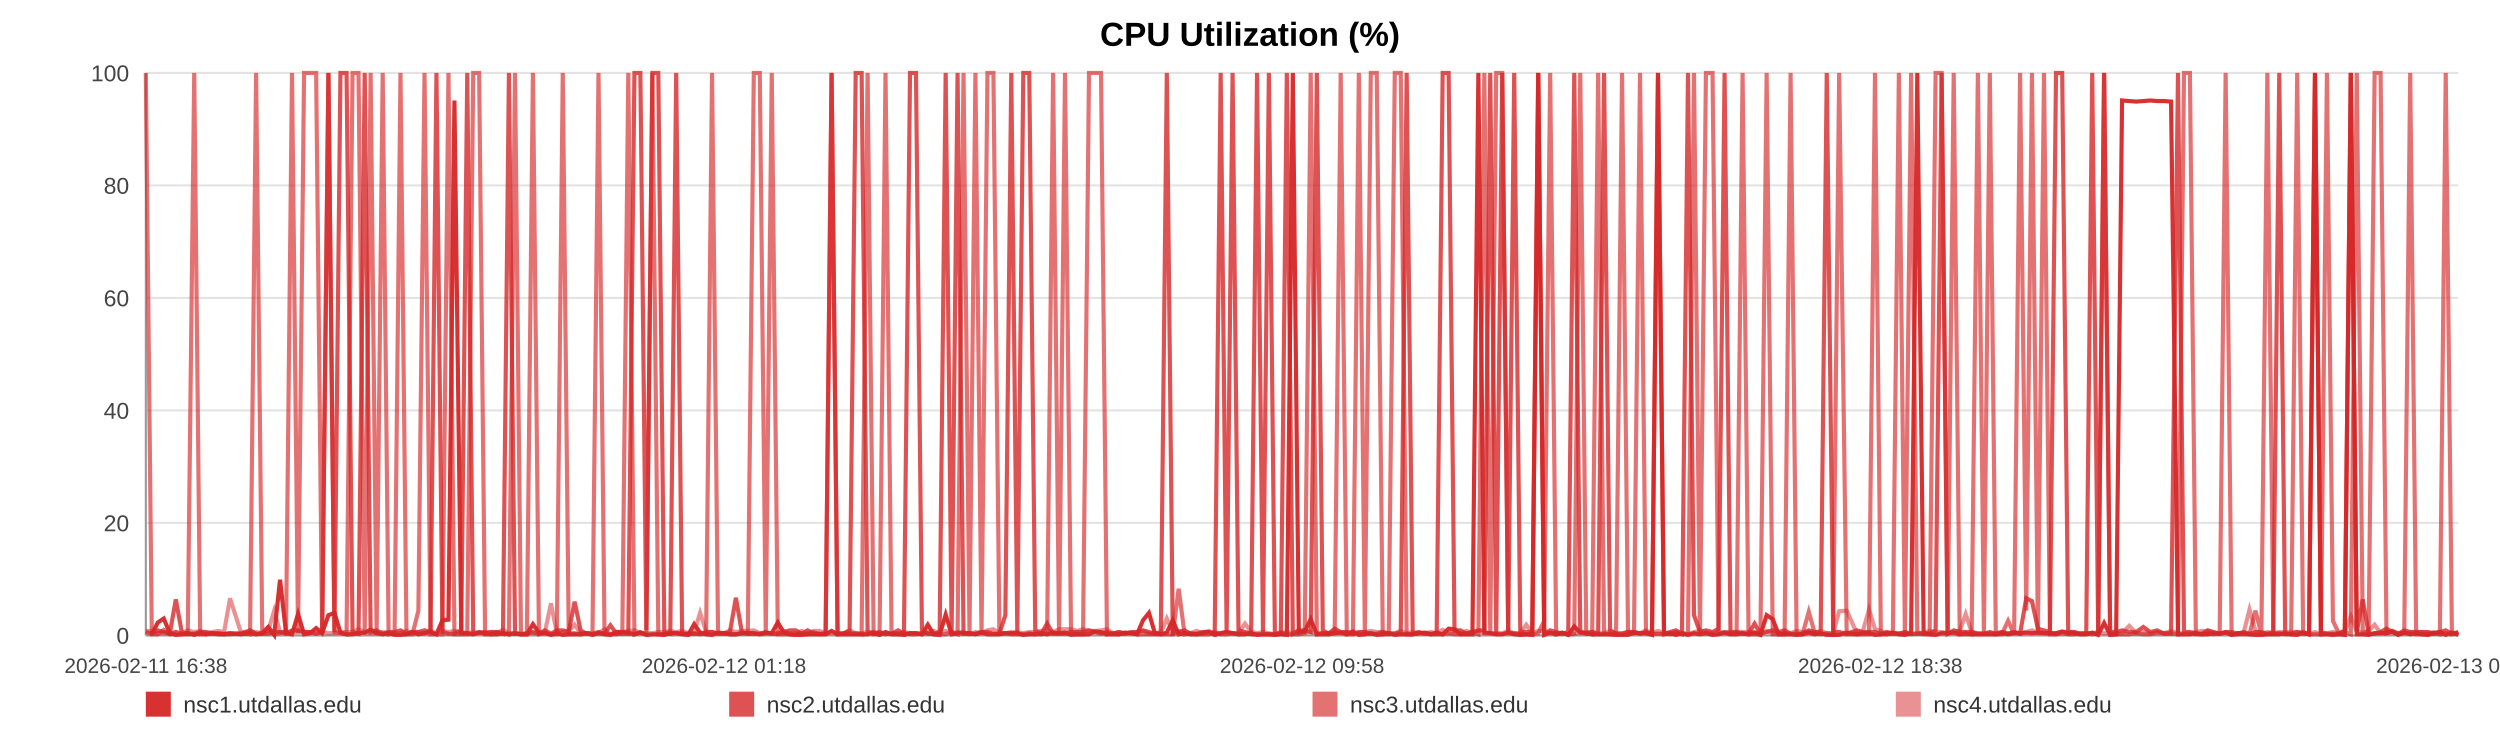
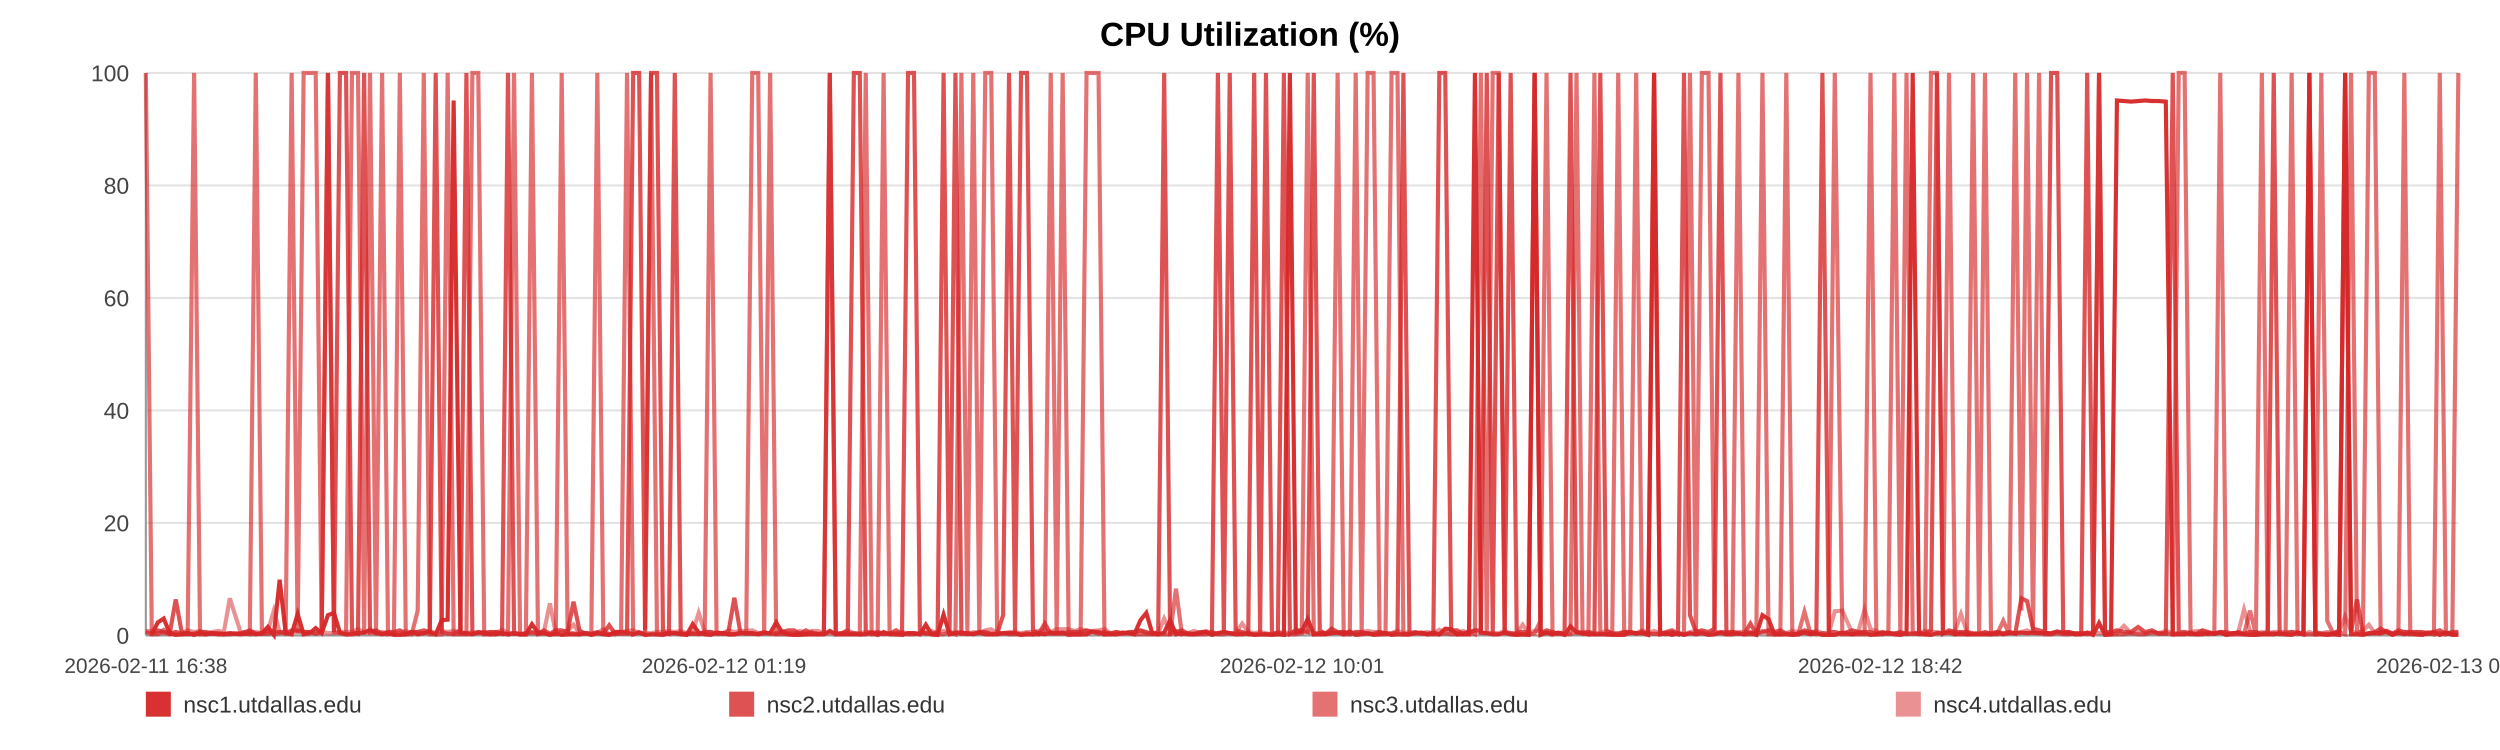
<svg xmlns="http://www.w3.org/2000/svg" width="1200" height="360" viewBox="0 0 1200 360" role="img" aria-label="CPU Utilization (%)">
  <rect width="100%" height="100%" fill="#ffffff" />
  <text x="600.0" y="22" text-anchor="middle" font-size="16" font-family="Arial, Helvetica, sans-serif" font-weight="bold">CPU Utilization (%)</text>
  <line x1="70" y1="35.00" x2="1180" y2="35.00" stroke="#e3e3e3" stroke-width="1" />
  <text x="62" y="39.00" text-anchor="end" font-size="11" fill="#444" font-family="Arial, Helvetica, sans-serif">100</text>
  <line x1="70" y1="89.00" x2="1180" y2="89.00" stroke="#e3e3e3" stroke-width="1" />
  <text x="62" y="93.00" text-anchor="end" font-size="11" fill="#444" font-family="Arial, Helvetica, sans-serif">80</text>
  <line x1="70" y1="143.00" x2="1180" y2="143.00" stroke="#e3e3e3" stroke-width="1" />
  <text x="62" y="147.00" text-anchor="end" font-size="11" fill="#444" font-family="Arial, Helvetica, sans-serif">60</text>
  <line x1="70" y1="197.00" x2="1180" y2="197.00" stroke="#e3e3e3" stroke-width="1" />
  <text x="62" y="201.00" text-anchor="end" font-size="11" fill="#444" font-family="Arial, Helvetica, sans-serif">40</text>
  <line x1="70" y1="251.00" x2="1180" y2="251.00" stroke="#e3e3e3" stroke-width="1" />
  <text x="62" y="255.00" text-anchor="end" font-size="11" fill="#444" font-family="Arial, Helvetica, sans-serif">20</text>
  <line x1="70" y1="305.00" x2="1180" y2="305.00" stroke="#e3e3e3" stroke-width="1" />
  <text x="62" y="309.00" text-anchor="end" font-size="11" fill="#444" font-family="Arial, Helvetica, sans-serif">0</text>
  <line x1="70" y1="35" x2="70" y2="305" stroke="#999" />
  <line x1="70" y1="305" x2="1180" y2="305" stroke="#999" />
  <text x="70.00" y="323" text-anchor="middle" font-size="10" fill="#444" font-family="Arial, Helvetica, sans-serif">2026-02-11 16:38</text>
-   <text x="347.50" y="323" text-anchor="middle" font-size="10" fill="#444" font-family="Arial, Helvetica, sans-serif">2026-02-12 01:18</text>
-   <text x="625.00" y="323" text-anchor="middle" font-size="10" fill="#444" font-family="Arial, Helvetica, sans-serif">2026-02-12 09:58</text>
-   <text x="902.50" y="323" text-anchor="middle" font-size="10" fill="#444" font-family="Arial, Helvetica, sans-serif">2026-02-12 18:38</text>
-   <text x="1180.00" y="323" text-anchor="middle" font-size="10" fill="#444" font-family="Arial, Helvetica, sans-serif">2026-02-13 03:19</text>
-   <polyline fill="none" stroke="#d62728" stroke-opacity="0.95" stroke-width="2" points="72.87,304.46 75.75,298.79 78.61,296.90 81.49,303.92 84.39,304.73 87.24,304.46 90.12,303.92 93.23,304.73 96.08,303.92 98.94,304.46 101.79,303.92 104.71,304.46 107.56,304.46 110.41,303.92 115.58,304.46 120.03,303.92 122.93,304.46 125.87,303.92 128.74,300.95 131.60,304.73 134.41,278.27 137.30,303.92 140.17,304.46 143.06,294.74 145.95,304.46 148.87,303.92 151.75,301.49 154.63,303.92 157.64,295.28 160.54,294.20 163.41,303.65 166.35,304.46 169.22,304.46 172.09,303.92 175.05,303.65 177.90,302.30 180.77,303.92 183.69,304.46 186.53,303.92 189.40,304.73 192.23,304.73 195.10,304.46 197.98,303.38 200.83,304.46 203.77,303.92 206.66,303.38 209.50,304.46 212.36,297.71 215.26,297.44 218.13,48.23 221.41,303.92 224.28,303.92 227.15,304.46 229.99,303.65 232.84,303.65 235.69,304.46 238.54,304.46 241.42,303.92 244.28,304.46 247.21,303.92 250.07,304.46 252.91,304.46 255.80,299.60 258.70,303.65 261.57,303.92 264.45,304.73 267.28,303.92 270.13,304.73 272.98,304.46 275.83,304.46 278.69,304.46 281.56,303.92 284.40,304.73 287.28,303.92 290.16,304.46 292.99,304.73 295.88,303.38 298.73,303.38 301.58,303.65 304.52,304.46 307.38,303.65 310.25,304.73 313.14,304.46 315.99,304.46 318.87,304.73 321.73,303.92 324.57,303.92 327.41,304.46 330.30,304.73 333.19,299.60 336.05,303.65 338.95,304.46 341.78,304.73 344.66,303.65 347.51,303.92 350.38,304.46 353.22,304.46 356.09,303.92 358.94,303.92 361.83,303.92 364.70,304.46 367.57,303.92 370.44,303.92 373.35,298.79 376.24,303.65 379.10,304.46 381.95,304.73 384.81,304.73 387.67,304.46 390.57,304.46 393.44,304.46 396.30,304.46 399.16,302.84 402.04,304.46 404.92,304.46 407.81,304.46 410.73,304.46 413.58,304.46 416.45,304.46 419.33,303.65 422.19,304.73 425.05,303.38 427.94,304.46 431.05,304.46 433.90,304.73 436.81,303.92 439.67,303.92 442.52,304.46 445.36,299.87 448.18,304.46 451.04,304.73 453.92,295.01 456.78,304.46 459.63,303.92 462.49,303.92 465.36,303.92 468.20,304.46 471.13,303.65 473.98,304.46 476.84,304.46 479.70,304.46 482.57,303.92 485.42,303.92 488.30,303.92 491.18,304.73 494.05,304.46 496.92,304.46 499.79,303.92 502.63,304.46 505.49,303.65 508.35,303.92 511.21,303.65 514.09,304.73 516.99,304.46 519.86,304.46 522.72,304.46 525.62,303.11 528.49,303.38 531.34,304.46 534.22,304.46 537.09,304.46 540.00,303.65 542.91,303.92 545.77,304.46 548.65,297.71 551.49,294.20 554.33,303.92 557.20,304.46 560.07,303.65 562.92,297.71 565.76,304.46 568.61,303.92 571.51,304.46 574.38,304.46 577.26,303.92 580.12,303.38 583.06,304.73 585.92,303.92 588.78,303.38 591.64,303.92 594.48,304.46 597.60,304.46 600.54,303.92 603.38,304.73 606.23,304.46 609.06,304.46 611.94,304.73 614.80,304.46 617.68,304.73 620.56,35.00 623.42,303.65 626.27,303.11 629.14,297.17 632.08,304.46 634.94,304.46 637.78,304.46 640.65,303.92 643.54,303.65 646.47,304.46 649.40,303.11 652.25,304.73 655.12,304.46 657.99,303.92 660.84,304.73 663.72,304.46 666.60,303.92 669.50,304.73 672.36,304.46 675.20,304.46 678.10,304.46 680.97,303.92 683.83,303.65 686.70,304.46 689.61,303.65 692.48,304.46 695.34,301.76 698.17,302.03 701.03,304.46 703.91,304.46 706.77,304.46 709.62,35.00 712.48,303.65 715.32,303.92 718.18,304.46 721.07,304.46 723.94,303.65 726.82,304.46 729.73,304.73 732.60,304.46 735.49,304.73 738.35,35.00 741.23,304.73 744.09,303.65 746.96,304.46 749.83,303.65 752.76,304.73 755.64,300.68 758.52,303.65 761.39,303.92 764.24,304.46 767.12,304.46 769.96,304.46 772.82,304.46 775.71,304.73 778.58,304.73 781.45,304.73 784.32,303.65 787.21,303.92 790.07,303.92 792.95,304.73 795.84,35.00 798.73,304.46 801.59,303.92 804.45,304.73 807.34,303.92 810.24,304.73 813.12,303.92 815.98,304.46 818.84,303.92 822.02,304.73 824.91,304.46 827.79,303.65 830.66,304.46 833.56,304.46 836.44,303.92 839.31,304.46 842.19,303.65 845.03,304.73 847.99,295.28 850.90,297.17 853.74,304.46 856.61,304.46 859.48,304.46 862.35,304.73 865.22,304.46 868.20,303.65 871.07,304.46 873.93,303.92 876.84,304.73 879.93,304.73 882.80,304.73 886.41,303.65 891.27,304.46 894.20,303.92 897.13,303.92 900.00,304.73 902.81,304.46 905.66,303.92 908.58,303.65 911.46,304.46 914.35,304.73 917.33,303.92 920.30,35.00 923.34,303.65 926.22,304.46 929.09,304.73 931.97,303.92 934.87,303.92 937.78,303.65 940.68,304.46 943.53,303.92 946.39,304.46 949.38,304.46 952.27,304.46 955.11,304.46 957.99,304.46 960.90,303.92 963.88,304.46 966.77,303.92 969.64,303.92 972.59,303.65 975.34,303.92 978.19,303.65 981.12,303.92 983.97,303.92 986.89,303.92 989.85,303.11 992.73,303.92 995.59,303.92 998.50,304.46 1001.39,304.46 1004.27,303.65 1007.13,304.73 1009.97,299.06 1012.86,304.73 1015.74,304.46 1018.59,48.23 1022.01,48.50 1025.39,48.77 1028.78,48.50 1032.12,48.23 1035.40,48.50 1038.71,48.50 1042.10,48.77 1045.44,304.46 1048.32,304.46 1051.16,304.46 1054.02,303.92 1056.88,304.46 1059.76,304.46 1062.60,303.92 1065.45,304.19 1068.31,303.65 1071.18,304.73 1074.04,303.92 1076.90,303.92 1079.76,304.46 1082.62,304.73 1085.47,304.73 1088.33,304.46 1091.18,304.46 1094.05,304.46 1096.89,303.92 1099.77,304.46 1102.66,304.73 1105.49,303.65 1108.34,304.46 1111.19,35.00 1114.06,304.46 1116.93,304.46 1119.80,304.73 1122.65,304.46 1125.52,304.73 1128.39,35.00 1131.25,304.46 1134.11,304.46 1136.97,304.73 1139.82,303.92 1142.68,303.92 1145.51,303.92 1148.33,303.38 1151.20,304.73 1154.05,303.65 1156.90,304.46 1159.75,303.92 1162.60,304.46 1165.47,304.73 1168.30,303.92 1171.14,303.38 1173.95,304.73 1176.92,303.65 1180.00,304.73" />
-   <polyline fill="none" stroke="#d62728" stroke-opacity="0.80" stroke-width="2" points="70.00,303.38 72.87,304.19 75.75,302.57 78.61,303.38 81.49,304.19 84.39,287.72 87.24,303.38 90.12,304.19 93.23,304.19 96.08,303.38 98.94,303.38 101.79,304.19 104.71,304.19 107.56,304.19 110.41,304.19 115.58,304.19 120.03,302.57 122.93,304.19 125.87,304.19 128.74,304.19 131.60,303.38 134.41,303.38 137.30,304.19 140.17,302.57 143.06,302.57 145.95,303.38 148.87,303.38 151.75,304.19 154.63,303.38 157.64,35.00 160.54,303.38 163.41,35.00 166.35,35.00 169.22,303.38 172.09,304.19 175.05,35.00 177.90,303.38 180.77,302.57 183.69,304.19 186.53,303.38 189.40,303.38 192.23,302.57 195.10,304.19 197.98,303.38 200.83,303.38 203.77,302.57 206.66,303.38 209.50,35.00 212.36,303.38 215.26,304.19 218.13,304.19 221.41,302.57 224.28,35.00 227.15,304.19 229.99,303.38 232.84,304.19 235.69,303.38 238.54,303.38 241.42,304.19 244.28,35.00 247.21,304.19 250.07,304.19 252.91,304.19 255.80,303.38 258.70,304.19 261.57,302.57 264.45,304.19 267.28,302.57 270.13,302.57 272.98,303.38 275.83,288.80 278.69,302.57 281.56,304.19 284.40,304.19 287.28,303.38 290.16,304.19 292.99,300.14 295.88,304.19 298.73,304.19 301.58,304.19 304.52,35.00 307.38,35.00 310.25,302.57 313.14,35.00 315.99,35.00 318.87,303.38 321.73,304.19 324.57,35.00 327.41,304.19 330.30,304.19 333.19,304.19 336.05,304.19 338.95,303.38 341.78,303.38 344.66,304.19 347.51,304.19 350.38,303.38 353.22,286.91 356.09,303.38 358.94,304.19 361.83,304.19 364.70,304.19 367.57,303.38 370.44,304.19 373.35,304.19 376.24,303.38 379.10,302.57 381.95,302.57 384.81,304.19 387.67,302.57 390.57,304.19 393.44,304.19 396.30,304.19 399.16,35.00 402.04,304.19 404.92,304.19 407.81,302.57 410.73,35.00 413.58,35.00 416.45,303.38 419.33,304.19 422.19,303.38 425.05,304.19 427.94,304.19 431.05,302.57 433.90,304.19 436.81,35.00 439.67,35.00 442.52,302.57 445.36,304.19 448.18,304.19 451.04,303.38 453.92,35.00 456.78,303.38 459.63,35.00 462.49,304.19 465.36,304.19 468.20,304.19 471.13,303.38 473.98,303.38 476.84,304.19 479.70,304.19 482.57,295.28 485.42,35.00 488.30,303.38 491.18,35.00 494.05,35.00 496.92,302.57 499.79,304.19 502.63,299.33 505.49,304.19 508.35,304.19 511.21,304.19 514.09,303.38 516.99,303.38 519.86,303.38 522.72,302.57 525.62,303.38 528.49,304.19 531.34,303.38 534.22,304.19 537.09,303.38 540.00,304.19 542.91,303.38 545.77,303.38 548.65,302.57 551.49,303.38 554.33,304.19 557.20,303.38 560.07,35.00 562.92,304.19 565.76,303.38 568.61,302.57 571.51,304.19 574.38,304.19 577.26,303.38 580.12,303.38 583.06,304.19 585.92,35.00 588.78,303.38 591.64,35.00 594.48,302.57 597.60,303.38 600.54,304.19 603.38,35.00 606.23,303.38 609.06,35.00 611.94,304.19 614.80,304.19 617.68,35.00 620.56,304.19 623.42,302.57 626.27,302.57 629.14,303.38 632.08,35.00 634.94,302.57 637.78,304.19 640.65,301.76 643.54,303.38 646.47,303.38 649.40,304.19 652.25,303.38 655.12,303.38 657.99,304.19 660.84,304.19 663.72,303.38 666.60,304.19 669.50,304.19 672.36,303.38 675.20,35.00 678.10,304.19 680.97,303.38 683.83,304.19 686.70,304.19 689.61,304.19 692.48,35.00 695.34,35.00 698.17,302.57 701.03,302.57 703.91,304.19 706.77,303.38 709.62,302.57 712.48,302.57 715.32,35.00 718.18,304.19 721.07,35.00 723.94,303.38 726.82,35.00 729.73,303.38 732.60,303.38 735.49,303.38 738.35,35.00 741.23,304.19 744.09,302.57 746.96,303.38 749.83,304.19 752.76,303.38 755.64,35.00 758.52,303.38 761.39,304.19 764.24,303.38 767.12,304.19 769.96,35.00 772.82,302.57 775.71,304.19 778.58,304.19 781.45,303.38 784.32,303.38 787.21,304.19 790.07,303.38 792.95,304.19 795.84,304.19 798.73,304.19 801.59,303.38 804.45,302.57 807.34,304.19 810.24,35.00 813.12,295.28 815.98,303.38 818.84,302.57 822.02,303.38 824.91,301.76 827.79,35.00 830.66,304.19 833.56,303.38 836.44,304.19 839.31,304.19 842.19,299.33 845.03,304.19 847.99,303.38 850.90,302.57 853.74,303.38 856.61,302.57 859.48,304.19 862.35,304.19 865.22,304.19 868.20,302.57 871.07,303.38 873.93,303.38 876.84,35.00 879.93,303.38 882.80,303.38 886.41,304.19 891.27,302.57 894.20,303.38 897.13,303.38 900.00,303.38 902.81,304.19 905.66,303.38 908.58,304.19 911.46,304.19 914.35,303.38 917.33,304.19 920.30,304.19 923.34,304.19 926.22,304.19 929.09,302.57 931.97,35.00 934.87,304.19 937.78,302.57 940.68,303.38 943.53,303.38 946.39,303.38 949.38,304.19 952.27,304.19 955.11,303.38 957.99,304.19 960.90,303.38 963.88,304.19 966.77,303.38 969.64,304.19 972.59,287.18 975.34,288.53 978.19,301.76 981.12,302.57 983.97,303.38 986.89,35.00 989.85,35.00 992.73,303.38 995.59,303.38 998.50,304.19 1001.39,304.19 1004.27,35.00 1007.13,304.19 1009.97,35.00 1012.86,303.38 1015.74,303.38 1018.59,302.57 1022.01,303.38 1025.39,303.38 1028.78,300.95 1032.12,303.38 1035.40,302.57 1038.71,304.19 1042.10,304.19 1045.44,35.00 1048.32,303.38 1051.16,303.38 1054.02,304.19 1056.88,304.19 1059.76,302.57 1062.60,303.38 1065.45,304.19 1068.31,303.38 1071.18,303.38 1074.04,304.19 1076.90,303.38 1079.76,304.19 1082.62,303.38 1085.47,303.38 1088.33,304.19 1091.18,303.38 1094.05,35.00 1096.89,304.19 1099.77,304.19 1102.66,303.38 1105.49,304.19 1108.34,304.19 1111.19,35.00 1114.06,303.38 1116.93,304.19 1119.80,304.19 1122.65,304.19 1125.52,302.57 1128.39,35.00 1131.25,303.38 1134.11,287.72 1136.97,304.19 1139.82,304.19 1142.68,303.38 1145.51,301.76 1148.33,303.38 1151.20,304.19 1154.05,302.57 1156.90,303.38 1159.75,303.38 1162.60,303.38 1165.47,303.38 1168.30,304.19 1171.14,303.38 1173.95,302.57 1176.92,304.19 1180.00,303.38" />
-   <polyline fill="none" stroke="#d62728" stroke-opacity="0.65" stroke-width="2" points="70.00,35.00 72.87,304.46 75.75,304.46 78.61,302.30 81.49,304.46 84.39,303.38 87.24,304.46 90.12,304.46 93.23,35.00 96.08,304.46 98.94,304.46 101.79,303.92 104.71,303.92 107.56,304.46 110.41,304.46 115.58,303.92 120.03,304.46 122.93,35.00 125.87,303.92 128.74,302.84 131.60,304.46 134.41,303.92 137.30,302.84 140.17,35.00 143.06,303.92 145.95,35.00 148.87,35.00 151.75,35.00 154.63,303.92 157.64,35.00 160.54,303.38 163.41,303.92 166.35,304.46 169.22,35.00 172.09,35.00 175.05,304.46 177.90,35.00 180.77,304.46 183.69,35.00 186.53,304.46 189.40,303.92 192.23,35.00 195.10,304.46 197.98,304.46 200.83,293.12 203.77,35.00 206.66,304.46 209.50,304.46 212.36,304.46 215.26,35.00 218.13,304.46 221.41,304.46 224.28,304.46 227.15,35.00 229.99,35.00 232.84,304.46 235.69,304.46 238.54,303.38 241.42,303.92 244.28,304.46 247.21,35.00 250.07,304.46 252.91,304.46 255.80,35.00 258.70,304.46 261.57,303.92 264.45,304.46 267.28,304.46 270.13,35.00 272.98,303.92 275.83,303.92 278.69,304.46 281.56,303.92 284.40,303.92 287.28,35.00 290.16,303.92 292.99,304.46 295.88,304.46 298.73,303.38 301.58,35.00 304.52,304.46 307.38,303.38 310.25,304.46 313.14,35.00 315.99,304.46 318.87,304.46 321.73,303.92 324.57,303.92 327.41,303.92 330.30,304.46 333.19,303.92 336.05,304.46 338.95,303.92 341.78,35.00 344.66,303.92 347.51,303.92 350.38,304.46 353.22,304.46 356.09,303.92 358.94,303.92 361.83,35.00 364.70,35.00 367.57,303.92 370.44,35.00 373.35,304.46 376.24,304.46 379.10,304.46 381.95,304.46 384.81,303.92 387.67,304.46 390.57,303.38 393.44,304.46 396.30,303.92 399.16,35.00 402.04,304.46 404.92,303.92 407.81,303.92 410.73,303.92 413.58,304.46 416.45,35.00 419.33,304.46 422.19,304.46 425.05,35.00 427.94,303.92 431.05,304.46 433.90,303.92 436.81,304.46 439.67,304.46 442.52,303.92 445.36,303.92 448.18,304.46 451.04,304.46 453.92,304.46 456.78,303.38 459.63,304.46 462.49,35.00 465.36,303.92 468.20,35.00 471.13,304.46 473.98,35.00 476.84,35.00 479.70,303.92 482.57,303.92 485.42,304.46 488.30,304.46 491.18,304.46 494.05,303.92 496.92,304.46 499.79,304.46 502.63,303.92 505.49,35.00 508.35,304.46 511.21,35.00 514.09,303.92 516.99,304.46 519.86,304.46 522.72,35.00 525.62,35.00 528.49,35.00 531.34,304.46 534.22,303.92 537.09,304.46 540.00,303.92 542.91,303.92 545.77,304.46 548.65,304.46 551.49,304.46 554.33,304.46 557.20,304.46 560.07,304.46 562.92,304.46 565.76,282.59 568.61,304.46 571.51,303.92 574.38,304.46 577.26,304.46 580.12,304.46 583.06,303.38 585.92,304.46 588.78,304.46 591.64,303.92 594.48,304.46 597.60,303.92 600.54,304.46 603.38,304.46 606.23,304.46 609.06,304.46 611.94,304.46 614.80,303.38 617.68,304.46 620.56,304.46 623.42,304.46 626.27,303.92 629.14,35.00 632.08,304.46 634.94,303.92 637.78,303.92 640.65,303.92 643.54,35.00 646.47,304.46 649.40,304.46 652.25,35.00 655.12,303.92 657.99,35.00 660.84,35.00 663.72,304.46 666.60,304.46 669.50,35.00 672.36,35.00 675.20,304.46 678.10,304.46 680.97,303.92 683.83,303.92 686.70,304.46 689.61,304.46 692.48,304.46 695.34,303.92 698.17,304.46 701.03,304.46 703.91,303.92 706.77,303.38 709.62,304.46 712.48,35.00 715.32,304.46 718.18,35.00 721.07,35.00 723.94,303.92 726.82,303.92 729.73,304.46 732.60,304.46 735.49,304.46 738.35,303.92 741.23,297.98 744.09,35.00 746.96,304.46 749.83,303.92 752.76,304.46 755.64,303.92 758.52,35.00 761.39,303.92 764.24,304.46 767.12,35.00 769.96,303.92 772.82,304.46 775.71,304.46 778.58,35.00 781.45,303.92 784.32,303.92 787.21,35.00 790.07,303.92 792.95,303.92 795.84,35.00 798.73,303.92 801.59,304.46 804.45,303.92 807.34,304.46 810.24,303.92 813.12,35.00 815.98,304.46 818.84,35.00 822.02,35.00 824.91,303.92 827.79,303.38 830.66,303.38 833.56,303.38 836.44,35.00 839.31,304.46 842.19,304.46 845.03,304.46 847.99,35.00 850.90,304.46 853.74,304.46 856.61,304.46 859.48,35.00 862.35,304.46 865.22,304.46 868.20,293.66 871.07,303.92 873.93,304.46 876.84,303.92 879.93,304.46 882.80,35.00 886.41,304.46 891.27,304.46 894.20,304.46 897.13,304.46 900.00,35.00 902.81,304.46 905.66,304.46 908.58,303.92 911.46,35.00 914.35,304.46 917.33,35.00 920.30,303.38 923.34,304.46 926.22,304.46 929.09,35.00 931.97,35.00 934.87,304.46 937.78,35.00 940.68,304.46 943.53,304.46 946.39,304.46 949.38,35.00 952.27,303.92 955.11,35.00 957.99,304.46 960.90,304.46 963.88,297.98 966.77,304.46 969.64,35.00 972.59,293.12 975.34,35.00 978.19,303.92 981.12,35.00 983.97,304.46 986.89,304.46 989.85,303.92 992.73,304.46 995.59,304.46 998.50,303.92 1001.39,303.92 1004.27,304.46 1007.13,303.92 1009.97,35.00 1012.86,304.46 1015.74,304.46 1018.59,304.46 1022.01,304.46 1025.39,303.92 1028.78,304.46 1032.12,304.46 1035.40,303.38 1038.71,303.92 1042.10,303.92 1045.44,304.46 1048.32,35.00 1051.16,35.00 1054.02,304.46 1056.88,304.46 1059.76,303.92 1062.60,304.46 1065.45,303.92 1068.31,35.00 1071.18,304.46 1074.04,304.46 1076.90,304.46 1079.76,304.46 1082.62,293.12 1085.47,304.46 1088.33,35.00 1091.18,303.92 1094.05,303.92 1096.89,304.46 1099.77,304.46 1102.66,35.00 1105.49,303.92 1108.34,304.46 1111.19,304.46 1114.06,304.46 1116.93,35.00 1119.80,297.98 1122.65,303.92 1125.52,303.38 1128.39,304.46 1131.25,35.00 1134.11,302.84 1136.97,303.92 1139.82,35.00 1142.68,35.00 1145.51,303.92 1148.33,302.84 1151.20,304.46 1154.05,303.38 1156.90,35.00 1159.75,304.46 1162.60,304.46 1165.47,304.46 1168.30,303.92 1171.14,304.46 1173.95,35.00 1176.92,304.46 1180.00,303.92" />
-   <polyline fill="none" stroke="#d62728" stroke-opacity="0.50" stroke-width="2" points="70.00,302.84 72.87,302.84 75.75,303.92 78.61,303.92 81.49,303.92 84.39,303.38 87.24,303.92 90.12,302.57 93.23,303.38 96.08,302.84 98.94,303.92 101.79,303.38 104.71,302.84 107.56,303.38 110.41,287.18 115.58,303.38 120.03,303.38 122.93,303.38 125.87,303.92 128.74,302.84 131.60,293.12 134.41,303.38 137.30,303.38 140.17,303.38 143.06,303.38 145.95,303.38 148.87,303.38 151.75,303.92 154.63,303.38 157.64,303.92 160.54,303.92 163.41,303.38 166.35,303.38 169.22,303.38 172.09,302.03 175.05,303.38 177.90,303.92 180.77,303.92 183.69,303.38 186.53,303.92 189.40,303.92 192.23,303.92 195.10,302.84 197.98,303.92 200.83,303.38 203.77,303.92 206.66,302.84 209.50,303.92 212.36,302.84 215.26,303.38 218.13,302.84 221.41,303.38 224.28,303.92 227.15,303.38 229.99,303.92 232.84,303.38 235.69,303.38 238.54,303.92 241.42,302.30 244.28,303.92 247.21,303.92 250.07,304.46 252.91,303.92 255.80,303.92 258.70,303.92 261.57,303.38 264.45,289.61 267.28,303.92 270.13,303.38 272.98,302.84 275.83,299.87 278.69,303.92 281.56,303.92 284.40,304.46 287.28,303.92 290.16,302.03 292.99,304.46 295.88,303.38 298.73,303.38 301.58,302.84 304.52,302.57 307.38,303.92 310.25,303.92 313.14,303.92 315.99,303.38 318.87,303.38 321.73,302.84 324.57,303.38 327.41,302.84 330.30,303.92 333.19,303.38 336.05,294.20 338.95,303.38 341.78,303.38 344.66,303.92 347.51,303.92 350.38,302.57 353.22,303.38 356.09,302.84 358.94,302.84 361.83,302.57 364.70,303.92 367.57,303.92 370.44,303.92 373.35,303.92 376.24,302.84 379.10,303.92 381.95,303.92 384.81,302.84 387.67,303.92 390.57,302.84 393.44,302.84 396.30,303.92 399.16,303.92 402.04,303.92 404.92,303.92 407.81,302.57 410.73,303.92 413.58,303.92 416.45,303.38 419.33,303.38 422.19,303.92 425.05,304.46 427.94,303.92 431.05,303.92 433.90,303.38 436.81,303.92 439.67,303.92 442.52,304.46 445.36,303.38 448.18,302.84 451.04,303.92 453.92,302.84 456.78,303.92 459.63,303.38 462.49,303.38 465.36,304.46 468.20,303.38 471.13,303.92 473.98,302.57 476.84,302.03 479.70,303.92 482.57,303.92 485.42,303.38 488.30,303.38 491.18,303.92 494.05,303.38 496.92,303.38 499.79,302.84 502.63,302.57 505.49,303.38 508.35,302.03 511.21,302.03 514.09,302.03 516.99,302.84 519.86,302.03 522.72,302.84 525.62,302.84 528.49,302.57 531.34,302.03 534.22,303.92 537.09,303.38 540.00,303.92 542.91,303.92 545.77,303.38 548.65,302.84 551.49,303.92 554.33,303.92 557.20,303.92 560.07,296.90 562.92,303.38 565.76,302.84 568.61,303.92 571.51,303.92 574.38,302.84 577.26,303.92 580.12,302.84 583.06,303.92 585.92,303.92 588.78,303.38 591.64,303.92 594.48,303.92 597.60,299.33 600.54,303.38 603.38,303.92 606.23,303.38 609.06,303.92 611.94,304.46 614.80,303.92 617.68,303.38 620.56,303.92 623.42,302.84 626.27,303.38 629.14,303.38 632.08,303.92 634.94,303.92 637.78,303.92 640.65,302.84 643.54,303.92 646.47,303.38 649.40,303.92 652.25,303.92 655.12,303.38 657.99,302.84 660.84,303.38 663.72,303.38 666.60,303.92 669.50,303.92 672.36,302.84 675.20,303.92 678.10,303.38 680.97,303.92 683.83,303.92 686.70,303.38 689.61,303.92 692.48,302.30 695.34,303.92 698.17,303.38 701.03,303.92 703.91,302.84 706.77,303.92 709.62,302.84 712.48,303.92 715.32,303.92 718.18,303.92 721.07,303.92 723.94,302.84 726.82,303.92 729.73,303.92 732.60,299.87 735.49,303.92 738.35,302.84 741.23,302.84 744.09,303.92 746.96,303.92 749.83,303.92 752.76,304.46 755.64,304.46 758.52,303.38 761.39,303.38 764.24,303.38 767.12,303.92 769.96,303.92 772.82,302.84 775.71,303.92 778.58,303.92 781.45,303.38 784.32,303.38 787.21,303.92 790.07,302.57 792.95,303.92 795.84,302.84 798.73,303.92 801.59,303.92 804.45,303.38 807.34,303.92 810.24,304.46 813.12,303.38 815.98,302.84 818.84,303.38 822.02,303.92 824.91,303.38 827.79,303.92 830.66,303.92 833.56,303.38 836.44,303.38 839.31,303.38 842.19,303.38 845.03,303.92 847.99,302.84 850.90,303.92 853.74,303.92 856.61,303.92 859.48,303.92 862.35,302.84 865.22,303.38 868.20,303.38 871.07,303.92 873.93,302.84 876.84,303.92 879.93,303.92 882.80,293.39 886.41,293.12 891.27,303.92 894.20,302.84 897.13,292.58 900.00,302.03 902.81,302.84 905.66,304.46 908.58,303.92 911.46,303.92 914.35,303.92 917.33,304.46 920.30,303.92 923.34,303.92 926.22,302.84 929.09,303.38 931.97,303.38 934.87,303.92 937.78,303.38 940.68,302.84 943.53,294.74 946.39,303.38 949.38,303.92 952.27,303.92 955.11,303.92 957.99,303.92 960.90,303.38 963.88,303.92 966.77,303.38 969.64,303.92 972.59,303.38 975.34,302.57 978.19,303.92 981.12,303.92 983.97,303.92 986.89,304.46 989.85,303.38 992.73,303.38 995.59,303.38 998.50,304.46 1001.39,303.92 1004.27,303.92 1007.13,303.38 1009.97,303.92 1012.86,303.92 1015.74,303.92 1018.59,303.92 1022.01,300.41 1025.39,303.92 1028.78,303.38 1032.12,303.92 1035.40,303.92 1038.71,303.92 1042.10,302.84 1045.44,303.92 1048.32,303.92 1051.16,303.92 1054.02,303.38 1056.88,302.84 1059.76,302.84 1062.60,303.92 1065.45,303.92 1068.31,303.38 1071.18,304.46 1074.04,304.46 1076.90,303.92 1079.76,292.58 1082.62,302.84 1085.47,304.46 1088.33,303.38 1091.18,303.92 1094.05,303.38 1096.89,303.38 1099.77,303.38 1102.66,303.38 1105.49,303.38 1108.34,304.46 1111.19,303.38 1114.06,304.46 1116.93,303.92 1119.80,303.38 1122.65,303.92 1125.52,303.38 1128.39,295.82 1131.25,302.84 1134.11,303.92 1136.97,302.84 1139.82,299.87 1142.68,303.92 1145.51,303.38 1148.33,302.84 1151.20,303.92 1154.05,303.92 1156.90,303.38 1159.75,303.92 1162.60,303.38 1165.47,303.92 1168.30,303.38 1171.14,304.46 1173.95,303.92 1176.92,303.92 1180.00,303.92" />
+   <text x="347.50" y="323" text-anchor="middle" font-size="10" fill="#444" font-family="Arial, Helvetica, sans-serif">2026-02-12 01:19</text>
+   <text x="625.00" y="323" text-anchor="middle" font-size="10" fill="#444" font-family="Arial, Helvetica, sans-serif">2026-02-12 10:01</text>
+   <text x="902.50" y="323" text-anchor="middle" font-size="10" fill="#444" font-family="Arial, Helvetica, sans-serif">2026-02-12 18:42</text>
+   <text x="1180.00" y="323" text-anchor="middle" font-size="10" fill="#444" font-family="Arial, Helvetica, sans-serif">2026-02-13 03:24</text>
+   <polyline fill="none" stroke="#d62728" stroke-opacity="0.95" stroke-width="2" points="72.86,304.46 75.74,298.79 78.59,296.90 81.46,303.92 84.36,304.73 87.19,304.46 90.07,303.92 93.17,304.73 96.02,303.92 98.86,304.46 101.71,303.92 104.62,304.46 107.46,304.46 110.31,303.92 115.46,304.46 119.90,303.92 122.79,304.46 125.73,303.92 128.58,300.95 131.44,304.73 134.24,278.27 137.13,303.92 139.99,304.46 142.87,294.74 145.75,304.46 148.67,303.92 151.54,301.49 154.41,303.92 157.42,295.28 160.31,294.20 163.16,303.65 166.10,304.46 168.96,304.46 171.83,303.92 174.78,303.65 177.62,302.30 180.48,303.92 183.40,304.46 186.23,303.92 189.09,304.73 191.92,304.73 194.77,304.46 197.65,303.38 200.49,304.46 203.42,303.92 206.31,303.38 209.14,304.46 211.99,297.71 214.88,297.44 217.75,48.23 221.02,303.92 223.88,303.92 226.74,304.46 229.58,303.65 232.42,303.65 235.26,304.46 238.11,304.46 240.98,303.92 243.83,304.46 246.75,303.92 249.61,304.46 252.43,304.46 255.32,299.60 258.22,303.65 261.07,303.92 263.94,304.73 266.77,303.92 269.61,304.73 272.46,304.46 275.29,304.46 278.15,304.46 281.01,303.92 283.85,304.73 286.71,303.92 289.59,304.46 292.41,304.73 295.30,303.38 298.13,303.38 300.98,303.65 303.92,304.46 306.77,303.65 309.63,304.73 312.51,304.46 315.35,304.46 318.23,304.73 321.08,303.92 323.91,303.92 326.75,304.46 329.63,304.73 332.51,299.60 335.37,303.65 338.26,304.46 341.08,304.73 343.95,303.65 346.80,303.92 349.65,304.46 352.49,304.46 355.35,303.92 358.19,303.92 361.07,303.92 363.93,304.46 366.80,303.92 369.66,303.92 372.56,298.79 375.44,303.65 378.30,304.46 381.15,304.73 384.00,304.73 386.85,304.46 389.74,304.46 392.60,304.46 395.46,304.46 398.31,302.84 401.18,304.46 404.06,304.46 406.94,304.46 409.85,304.46 412.69,304.46 415.56,304.46 418.42,303.65 421.28,304.73 424.13,303.38 427.01,304.46 430.12,304.46 432.96,304.73 435.86,303.92 438.72,303.92 441.55,304.46 444.39,299.87 447.20,304.46 450.06,304.73 452.92,295.01 455.78,304.46 458.62,303.92 461.48,303.92 464.33,303.92 467.17,304.46 470.09,303.65 472.93,304.46 475.79,304.46 478.64,304.46 481.50,303.92 484.35,303.92 487.22,303.92 490.09,304.73 492.96,304.46 495.82,304.46 498.67,303.92 501.51,304.46 504.36,303.65 507.21,303.92 510.07,303.65 512.94,304.73 515.83,304.46 518.70,304.46 521.55,304.46 524.44,303.11 527.31,303.38 530.14,304.46 533.02,304.46 535.88,304.46 538.79,303.65 541.69,303.92 544.53,304.46 547.41,297.71 550.24,294.20 553.08,303.92 555.94,304.46 558.80,303.65 561.65,297.71 564.48,304.46 567.32,303.92 570.21,304.46 573.08,304.46 575.95,303.92 578.80,303.38 581.73,304.73 584.59,303.92 587.44,303.38 590.29,303.92 593.12,304.46 596.24,304.46 599.16,303.92 602.00,304.73 604.85,304.46 607.67,304.46 610.54,304.73 613.39,304.46 616.27,304.73 619.14,35.00 621.99,303.65 624.83,303.11 627.70,297.17 630.62,304.46 633.48,304.46 636.31,304.46 639.17,303.92 642.06,303.65 644.98,304.46 647.90,303.11 650.74,304.73 653.60,304.46 656.47,303.92 659.31,304.73 662.19,304.46 665.05,303.92 667.95,304.73 670.80,304.46 673.63,304.46 676.53,304.46 679.39,303.92 682.24,303.65 685.11,304.46 688.01,303.65 690.87,304.46 693.72,301.76 696.55,302.03 699.39,304.46 702.27,304.46 705.12,304.46 707.97,35.00 710.82,303.65 713.65,303.92 716.51,304.46 719.39,304.46 722.25,303.65 725.12,304.46 728.02,304.73 730.89,304.46 733.77,304.73 736.62,35.00 739.49,304.73 742.34,303.65 745.21,304.46 748.07,303.65 751.00,304.73 753.86,300.68 756.73,303.65 759.60,303.92 762.44,304.46 765.32,304.46 768.15,304.46 771.00,304.46 773.88,304.73 776.75,304.73 779.61,304.73 782.47,303.65 785.36,303.92 788.21,303.92 791.08,304.73 793.96,35.00 796.85,304.46 799.69,303.92 802.55,304.73 805.43,303.92 808.32,304.73 811.19,303.92 814.05,304.46 816.90,303.92 820.08,304.73 822.96,304.46 825.82,303.65 828.69,304.46 831.58,304.46 834.45,303.92 837.32,304.46 840.19,303.65 843.03,304.73 845.98,295.28 848.88,297.17 851.72,304.46 854.57,304.46 857.43,304.46 860.30,304.73 863.16,304.46 866.13,303.65 869.00,304.46 871.85,303.92 874.75,304.73 877.84,304.73 880.70,304.73 884.30,303.65 889.14,304.46 892.07,303.92 894.99,303.92 897.85,304.73 900.65,304.46 903.50,303.92 906.41,303.65 909.28,304.46 912.16,304.73 915.14,303.92 918.10,35.00 921.13,303.65 924.01,304.46 926.87,304.73 929.73,303.92 932.63,303.92 935.53,303.65 938.42,304.46 941.27,303.92 944.13,304.46 947.10,304.46 949.99,304.46 952.81,304.46 955.69,304.46 958.60,303.92 961.57,304.46 964.45,303.92 967.31,303.92 970.26,303.65 973.00,303.92 975.84,303.65 978.76,303.92 981.61,303.92 984.51,303.92 987.47,303.11 990.34,303.92 993.19,303.92 996.09,304.46 998.98,304.46 1001.85,303.65 1004.70,304.73 1007.54,299.06 1010.42,304.73 1013.30,304.46 1016.13,48.23 1019.55,48.50 1022.92,48.77 1026.30,48.50 1029.63,48.23 1032.90,48.50 1036.20,48.50 1039.59,48.77 1042.92,304.46 1045.79,304.46 1048.62,304.46 1051.48,303.92 1054.33,304.46 1057.19,304.46 1060.03,303.92 1062.88,304.19 1065.72,303.65 1068.59,304.73 1071.44,303.92 1074.30,303.92 1077.15,304.46 1080.00,304.73 1082.84,304.73 1085.69,304.46 1088.54,304.46 1091.40,304.46 1094.23,303.92 1097.10,304.46 1099.99,304.73 1102.81,303.65 1105.65,304.46 1108.50,35.00 1111.35,304.46 1114.22,304.46 1117.08,304.73 1119.93,304.46 1122.79,304.73 1125.66,35.00 1128.50,304.46 1131.36,304.46 1134.21,304.73 1137.05,303.92 1139.90,303.92 1142.72,303.92 1145.54,303.38 1148.40,304.73 1151.24,303.65 1154.08,304.46 1156.93,303.92 1159.77,304.46 1162.63,304.73 1165.46,303.92 1168.29,303.38 1171.10,304.73 1174.05,303.65 1177.13,304.73 1180.00,304.73" />
+   <polyline fill="none" stroke="#d62728" stroke-opacity="0.80" stroke-width="2" points="70.00,303.38 72.86,304.19 75.74,302.57 78.59,303.38 81.46,304.19 84.36,287.72 87.19,303.38 90.07,304.19 93.17,304.19 96.02,303.38 98.86,303.38 101.71,304.19 104.62,304.19 107.46,304.19 110.31,304.19 115.46,304.19 119.90,302.57 122.79,304.19 125.73,304.19 128.58,304.19 131.44,303.38 134.24,303.38 137.13,304.19 139.99,302.57 142.87,302.57 145.75,303.38 148.67,303.38 151.54,304.19 154.41,303.38 157.42,35.00 160.31,303.38 163.16,35.00 166.10,35.00 168.96,303.38 171.83,304.19 174.78,35.00 177.62,303.38 180.48,302.57 183.40,304.19 186.23,303.38 189.09,303.38 191.92,302.57 194.77,304.19 197.65,303.38 200.49,303.38 203.42,302.57 206.31,303.38 209.14,35.00 211.99,303.38 214.88,304.19 217.75,304.19 221.02,302.57 223.88,35.00 226.74,304.19 229.58,303.38 232.42,304.19 235.26,303.38 238.11,303.38 240.98,304.19 243.83,35.00 246.75,304.19 249.61,304.19 252.43,304.19 255.32,303.38 258.22,304.19 261.07,302.57 263.94,304.19 266.77,302.57 269.61,302.57 272.46,303.38 275.29,288.80 278.15,302.57 281.01,304.19 283.85,304.19 286.71,303.38 289.59,304.19 292.41,300.14 295.30,304.19 298.13,304.19 300.98,304.19 303.92,35.00 306.77,35.00 309.63,302.57 312.51,35.00 315.35,35.00 318.23,303.38 321.08,304.19 323.91,35.00 326.75,304.19 329.63,304.19 332.51,304.19 335.37,304.19 338.26,303.38 341.08,303.38 343.95,304.19 346.80,304.19 349.65,303.38 352.49,286.91 355.35,303.38 358.19,304.19 361.07,304.19 363.93,304.19 366.80,303.38 369.66,304.19 372.56,304.19 375.44,303.38 378.30,302.57 381.15,302.57 384.00,304.19 386.85,302.57 389.74,304.19 392.60,304.19 395.46,304.19 398.31,35.00 401.18,304.19 404.06,304.19 406.94,302.57 409.85,35.00 412.69,35.00 415.56,303.38 418.42,304.19 421.28,303.38 424.13,304.19 427.01,304.19 430.12,302.57 432.96,304.19 435.86,35.00 438.72,35.00 441.55,302.57 444.39,304.19 447.20,304.19 450.06,303.38 452.92,35.00 455.78,303.38 458.62,35.00 461.48,304.19 464.33,304.19 467.17,304.19 470.09,303.38 472.93,303.38 475.79,304.19 478.64,304.19 481.50,295.28 484.35,35.00 487.22,303.38 490.09,35.00 492.96,35.00 495.82,302.57 498.67,304.19 501.51,299.33 504.36,304.19 507.21,304.19 510.07,304.19 512.94,303.38 515.83,303.38 518.70,303.38 521.55,302.57 524.44,303.38 527.31,304.19 530.14,303.38 533.02,304.19 535.88,303.38 538.79,304.19 541.69,303.38 544.53,303.38 547.41,302.57 550.24,303.38 553.08,304.19 555.94,303.38 558.80,35.00 561.65,304.19 564.48,303.38 567.32,302.57 570.21,304.19 573.08,304.19 575.95,303.38 578.80,303.38 581.73,304.19 584.59,35.00 587.44,303.38 590.29,35.00 593.12,302.57 596.24,303.38 599.16,304.19 602.00,35.00 604.85,303.38 607.67,35.00 610.54,304.19 613.39,304.19 616.27,35.00 619.14,304.19 621.99,302.57 624.83,302.57 627.70,303.38 630.62,35.00 633.48,302.57 636.31,304.19 639.17,301.76 642.06,303.38 644.98,303.38 647.90,304.19 650.74,303.38 653.60,303.38 656.47,304.19 659.31,304.19 662.19,303.38 665.05,304.19 667.95,304.19 670.80,303.38 673.63,35.00 676.53,304.19 679.39,303.38 682.24,304.19 685.11,304.19 688.01,304.19 690.87,35.00 693.72,35.00 696.55,302.57 699.39,302.57 702.27,304.19 705.12,303.38 707.97,302.57 710.82,302.57 713.65,35.00 716.51,304.19 719.39,35.00 722.25,303.38 725.12,35.00 728.02,303.38 730.89,303.38 733.77,303.38 736.62,35.00 739.49,304.19 742.34,302.57 745.21,303.38 748.07,304.19 751.00,303.38 753.86,35.00 756.73,303.38 759.60,304.19 762.44,303.38 765.32,304.19 768.15,35.00 771.00,302.57 773.88,304.19 776.75,304.19 779.61,303.38 782.47,303.38 785.36,304.19 788.21,303.38 791.08,304.19 793.96,304.19 796.85,304.19 799.69,303.38 802.55,302.57 805.43,304.19 808.32,35.00 811.19,295.28 814.05,303.38 816.90,302.57 820.08,303.38 822.96,301.76 825.82,35.00 828.69,304.19 831.58,303.38 834.45,304.19 837.32,304.19 840.19,299.33 843.03,304.19 845.98,303.38 848.88,302.57 851.72,303.38 854.57,302.57 857.43,304.19 860.30,304.19 863.16,304.19 866.13,302.57 869.00,303.38 871.85,303.38 874.75,35.00 877.84,303.38 880.70,303.38 884.30,304.19 889.14,302.57 892.07,303.38 894.99,303.38 897.85,303.38 900.65,304.19 903.50,303.38 906.41,304.19 909.28,304.19 912.16,303.38 915.14,304.19 918.10,304.19 921.13,304.19 924.01,304.19 926.87,302.57 929.73,35.00 932.63,304.19 935.53,302.57 938.42,303.38 941.27,303.38 944.13,303.38 947.10,304.19 949.99,304.19 952.81,303.38 955.69,304.19 958.60,303.38 961.57,304.19 964.45,303.38 967.31,304.19 970.26,287.18 973.00,288.53 975.84,301.76 978.76,302.57 981.61,303.38 984.51,35.00 987.47,35.00 990.34,303.38 993.19,303.38 996.09,304.19 998.98,304.19 1001.85,35.00 1004.70,304.19 1007.54,35.00 1010.42,303.38 1013.30,303.38 1016.13,302.57 1019.55,303.38 1022.92,303.38 1026.30,300.95 1029.63,303.38 1032.90,302.57 1036.20,304.19 1039.59,304.19 1042.92,35.00 1045.79,303.38 1048.62,303.38 1051.48,304.19 1054.33,304.19 1057.19,302.57 1060.03,303.38 1062.88,304.19 1065.72,303.38 1068.59,303.38 1071.44,304.19 1074.30,303.38 1077.15,304.19 1080.00,303.38 1082.84,303.38 1085.69,304.19 1088.54,303.38 1091.40,35.00 1094.23,304.19 1097.10,304.19 1099.99,303.38 1102.81,304.19 1105.65,304.19 1108.50,35.00 1111.35,303.38 1114.22,304.19 1117.08,304.19 1119.93,304.19 1122.79,302.57 1125.66,35.00 1128.50,303.38 1131.36,287.72 1134.21,304.19 1137.05,304.19 1139.90,303.38 1142.72,301.76 1145.54,303.38 1148.40,304.19 1151.24,302.57 1154.08,303.38 1156.93,303.38 1159.77,303.38 1162.63,303.38 1165.46,304.19 1168.29,303.38 1171.10,302.57 1174.05,304.19 1177.13,303.38 1180.00,303.38" />
+   <polyline fill="none" stroke="#d62728" stroke-opacity="0.65" stroke-width="2" points="70.00,35.00 72.86,304.46 75.74,304.46 78.59,302.30 81.46,304.46 84.36,303.38 87.19,304.46 90.07,304.46 93.17,35.00 96.02,304.46 98.86,304.46 101.71,303.92 104.62,303.92 107.46,304.46 110.31,304.46 115.46,303.92 119.90,304.46 122.79,35.00 125.73,303.92 128.58,302.84 131.44,304.46 134.24,303.92 137.13,302.84 139.99,35.00 142.87,303.92 145.75,35.00 148.67,35.00 151.54,35.00 154.41,303.92 157.42,35.00 160.31,303.38 163.16,303.92 166.10,304.46 168.96,35.00 171.83,35.00 174.78,304.46 177.62,35.00 180.48,304.46 183.40,35.00 186.23,304.46 189.09,303.92 191.92,35.00 194.77,304.46 197.65,304.46 200.49,293.12 203.42,35.00 206.31,304.46 209.14,304.46 211.99,304.46 214.88,35.00 217.75,304.46 221.02,304.46 223.88,304.46 226.74,35.00 229.58,35.00 232.42,304.46 235.26,304.46 238.11,303.38 240.98,303.92 243.83,304.46 246.75,35.00 249.61,304.46 252.43,304.46 255.32,35.00 258.22,304.46 261.07,303.92 263.94,304.46 266.77,304.46 269.61,35.00 272.46,303.92 275.29,303.92 278.15,304.46 281.01,303.92 283.85,303.92 286.71,35.00 289.59,303.92 292.41,304.46 295.30,304.46 298.13,303.38 300.98,35.00 303.92,304.46 306.77,303.38 309.63,304.46 312.51,35.00 315.35,304.46 318.23,304.46 321.08,303.92 323.91,303.92 326.75,303.92 329.63,304.46 332.51,303.92 335.37,304.46 338.26,303.92 341.08,35.00 343.95,303.92 346.80,303.92 349.65,304.46 352.49,304.46 355.35,303.92 358.19,303.92 361.07,35.00 363.93,35.00 366.80,303.92 369.66,35.00 372.56,304.46 375.44,304.46 378.30,304.46 381.15,304.46 384.00,303.92 386.85,304.46 389.74,303.38 392.60,304.46 395.46,303.92 398.31,35.00 401.18,304.46 404.06,303.92 406.94,303.92 409.85,303.92 412.69,304.46 415.56,35.00 418.42,304.46 421.28,304.46 424.13,35.00 427.01,303.92 430.12,304.46 432.96,303.92 435.86,304.46 438.72,304.46 441.55,303.92 444.39,303.92 447.20,304.46 450.06,304.46 452.92,304.46 455.78,303.38 458.62,304.46 461.48,35.00 464.33,303.92 467.17,35.00 470.09,304.46 472.93,35.00 475.79,35.00 478.64,303.92 481.50,303.92 484.35,304.46 487.22,304.46 490.09,304.46 492.96,303.92 495.82,304.46 498.67,304.46 501.51,303.92 504.36,35.00 507.21,304.46 510.07,35.00 512.94,303.92 515.83,304.46 518.70,304.46 521.55,35.00 524.44,35.00 527.31,35.00 530.14,304.46 533.02,303.92 535.88,304.46 538.79,303.92 541.69,303.92 544.53,304.46 547.41,304.46 550.24,304.46 553.08,304.46 555.94,304.46 558.80,304.46 561.65,304.46 564.48,282.59 567.32,304.46 570.21,303.92 573.08,304.46 575.95,304.46 578.80,304.46 581.73,303.38 584.59,304.46 587.44,304.46 590.29,303.92 593.12,304.46 596.24,303.92 599.16,304.46 602.00,304.46 604.85,304.46 607.67,304.46 610.54,304.46 613.39,303.38 616.27,304.46 619.14,304.46 621.99,304.46 624.83,303.92 627.70,35.00 630.62,304.46 633.48,303.92 636.31,303.92 639.17,303.92 642.06,35.00 644.98,304.46 647.90,304.46 650.74,35.00 653.60,303.92 656.47,35.00 659.31,35.00 662.19,304.46 665.05,304.46 667.95,35.00 670.80,35.00 673.63,304.46 676.53,304.46 679.39,303.92 682.24,303.92 685.11,304.46 688.01,304.46 690.87,304.46 693.72,303.92 696.55,304.46 699.39,304.46 702.27,303.92 705.12,303.38 707.97,304.46 710.82,35.00 713.65,304.46 716.51,35.00 719.39,35.00 722.25,303.92 725.12,303.92 728.02,304.46 730.89,304.46 733.77,304.46 736.62,303.92 739.49,297.98 742.34,35.00 745.21,304.46 748.07,303.92 751.00,304.46 753.86,303.92 756.73,35.00 759.60,303.92 762.44,304.46 765.32,35.00 768.15,303.92 771.00,304.46 773.88,304.46 776.75,35.00 779.61,303.92 782.47,303.92 785.36,35.00 788.21,303.92 791.08,303.92 793.96,35.00 796.85,303.92 799.69,304.46 802.55,303.92 805.43,304.46 808.32,303.92 811.19,35.00 814.05,304.46 816.90,35.00 820.08,35.00 822.96,303.92 825.82,303.38 828.69,303.38 831.58,303.38 834.45,35.00 837.32,304.46 840.19,304.46 843.03,304.46 845.98,35.00 848.88,304.46 851.72,304.46 854.57,304.46 857.43,35.00 860.30,304.46 863.16,304.46 866.13,293.66 869.00,303.92 871.85,304.46 874.75,303.92 877.84,304.46 880.70,35.00 884.30,304.46 889.14,304.46 892.07,304.46 894.99,304.46 897.85,35.00 900.65,304.46 903.50,304.46 906.41,303.92 909.28,35.00 912.16,304.46 915.14,35.00 918.10,303.38 921.13,304.46 924.01,304.46 926.87,35.00 929.73,35.00 932.63,304.46 935.53,35.00 938.42,304.46 941.27,304.46 944.13,304.46 947.10,35.00 949.99,303.92 952.81,35.00 955.69,304.46 958.60,304.46 961.57,297.98 964.45,304.46 967.31,35.00 970.26,293.12 973.00,35.00 975.84,303.92 978.76,35.00 981.61,304.46 984.51,304.46 987.47,303.92 990.34,304.46 993.19,304.46 996.09,303.92 998.98,303.92 1001.85,304.46 1004.70,303.92 1007.54,35.00 1010.42,304.46 1013.30,304.46 1016.13,304.46 1019.55,304.46 1022.92,303.92 1026.30,304.46 1029.63,304.46 1032.90,303.38 1036.20,303.92 1039.59,303.92 1042.92,304.46 1045.79,35.00 1048.62,35.00 1051.48,304.46 1054.33,304.46 1057.19,303.92 1060.03,304.46 1062.88,303.92 1065.72,35.00 1068.59,304.46 1071.44,304.46 1074.30,304.46 1077.15,304.46 1080.00,293.12 1082.84,304.46 1085.69,35.00 1088.54,303.92 1091.40,303.92 1094.23,304.46 1097.10,304.46 1099.99,35.00 1102.81,303.92 1105.65,304.46 1108.50,304.46 1111.35,304.46 1114.22,35.00 1117.08,297.98 1119.93,303.92 1122.79,303.38 1125.66,304.46 1128.50,35.00 1131.36,302.84 1134.21,303.92 1137.05,35.00 1139.90,35.00 1142.72,303.92 1145.54,302.84 1148.40,304.46 1151.24,303.38 1154.08,35.00 1156.93,304.46 1159.77,304.46 1162.63,304.46 1165.46,303.92 1168.29,304.46 1171.10,35.00 1174.05,304.46 1177.13,303.92 1180.00,35.00" />
+   <polyline fill="none" stroke="#d62728" stroke-opacity="0.50" stroke-width="2" points="70.00,302.84 72.86,302.84 75.74,303.92 78.59,303.92 81.46,303.92 84.36,303.38 87.19,303.92 90.07,302.57 93.17,303.38 96.02,302.84 98.86,303.92 101.71,303.38 104.62,302.84 107.46,303.38 110.31,287.18 115.46,303.38 119.90,303.38 122.79,303.38 125.73,303.92 128.58,302.84 131.44,293.12 134.24,303.38 137.13,303.38 139.99,303.38 142.87,303.38 145.75,303.38 148.67,303.38 151.54,303.92 154.41,303.38 157.42,303.92 160.31,303.92 163.16,303.38 166.10,303.38 168.96,303.38 171.83,302.03 174.78,303.38 177.62,303.92 180.48,303.92 183.40,303.38 186.23,303.92 189.09,303.92 191.92,303.92 194.77,302.84 197.65,303.92 200.49,303.38 203.42,303.92 206.31,302.84 209.14,303.92 211.99,302.84 214.88,303.38 217.75,302.84 221.02,303.38 223.88,303.92 226.74,303.38 229.58,303.92 232.42,303.38 235.26,303.38 238.11,303.92 240.98,302.30 243.83,303.92 246.75,303.92 249.61,304.46 252.43,303.92 255.32,303.92 258.22,303.92 261.07,303.38 263.94,289.61 266.77,303.92 269.61,303.38 272.46,302.84 275.29,299.87 278.15,303.92 281.01,303.92 283.85,304.46 286.71,303.92 289.59,302.03 292.41,304.46 295.30,303.38 298.13,303.38 300.98,302.84 303.92,302.57 306.77,303.92 309.63,303.92 312.51,303.92 315.35,303.38 318.23,303.38 321.08,302.84 323.91,303.38 326.75,302.84 329.63,303.92 332.51,303.38 335.37,294.20 338.26,303.38 341.08,303.38 343.95,303.92 346.80,303.92 349.65,302.57 352.49,303.38 355.35,302.84 358.19,302.84 361.07,302.57 363.93,303.92 366.80,303.92 369.66,303.92 372.56,303.92 375.44,302.84 378.30,303.92 381.15,303.92 384.00,302.84 386.85,303.92 389.74,302.84 392.60,302.84 395.46,303.92 398.31,303.92 401.18,303.92 404.06,303.92 406.94,302.57 409.85,303.92 412.69,303.92 415.56,303.38 418.42,303.38 421.28,303.92 424.13,304.46 427.01,303.92 430.12,303.92 432.96,303.38 435.86,303.92 438.72,303.92 441.55,304.46 444.39,303.38 447.20,302.84 450.06,303.92 452.92,302.84 455.78,303.92 458.62,303.38 461.48,303.38 464.33,304.46 467.17,303.38 470.09,303.92 472.93,302.57 475.79,302.03 478.64,303.92 481.50,303.92 484.35,303.38 487.22,303.38 490.09,303.92 492.96,303.38 495.82,303.38 498.67,302.84 501.51,302.57 504.36,303.38 507.21,302.03 510.07,302.03 512.94,302.03 515.83,302.84 518.70,302.03 521.55,302.84 524.44,302.84 527.31,302.57 530.14,302.03 533.02,303.92 535.88,303.38 538.79,303.92 541.69,303.92 544.53,303.38 547.41,302.84 550.24,303.92 553.08,303.92 555.94,303.92 558.80,296.90 561.65,303.38 564.48,302.84 567.32,303.92 570.21,303.92 573.08,302.84 575.95,303.92 578.80,302.84 581.73,303.92 584.59,303.92 587.44,303.38 590.29,303.92 593.12,303.92 596.24,299.33 599.16,303.38 602.00,303.92 604.85,303.38 607.67,303.92 610.54,304.46 613.39,303.92 616.27,303.38 619.14,303.92 621.99,302.84 624.83,303.38 627.70,303.38 630.62,303.92 633.48,303.92 636.31,303.92 639.17,302.84 642.06,303.92 644.98,303.38 647.90,303.92 650.74,303.92 653.60,303.38 656.47,302.84 659.31,303.38 662.19,303.38 665.05,303.92 667.95,303.92 670.80,302.84 673.63,303.92 676.53,303.38 679.39,303.92 682.24,303.92 685.11,303.38 688.01,303.92 690.87,302.30 693.72,303.92 696.55,303.38 699.39,303.92 702.27,302.84 705.12,303.92 707.97,302.84 710.82,303.92 713.65,303.92 716.51,303.92 719.39,303.92 722.25,302.84 725.12,303.92 728.02,303.92 730.89,299.87 733.77,303.92 736.62,302.84 739.49,302.84 742.34,303.92 745.21,303.92 748.07,303.92 751.00,304.46 753.86,304.46 756.73,303.38 759.60,303.38 762.44,303.38 765.32,303.92 768.15,303.92 771.00,302.84 773.88,303.92 776.75,303.92 779.61,303.38 782.47,303.38 785.36,303.92 788.21,302.57 791.08,303.92 793.96,302.84 796.85,303.92 799.69,303.92 802.55,303.38 805.43,303.92 808.32,304.46 811.19,303.38 814.05,302.84 816.90,303.38 820.08,303.92 822.96,303.38 825.82,303.92 828.69,303.92 831.58,303.38 834.45,303.38 837.32,303.38 840.19,303.38 843.03,303.92 845.98,302.84 848.88,303.92 851.72,303.92 854.57,303.92 857.43,303.92 860.30,302.84 863.16,303.38 866.13,303.38 869.00,303.92 871.85,302.84 874.75,303.92 877.84,303.92 880.70,293.39 884.30,293.12 889.14,303.92 892.07,302.84 894.99,292.58 897.85,302.03 900.65,302.84 903.50,304.46 906.41,303.92 909.28,303.92 912.16,303.92 915.14,304.46 918.10,303.92 921.13,303.92 924.01,302.84 926.87,303.38 929.73,303.38 932.63,303.92 935.53,303.38 938.42,302.84 941.27,294.74 944.13,303.38 947.10,303.92 949.99,303.92 952.81,303.92 955.69,303.92 958.60,303.38 961.57,303.92 964.45,303.38 967.31,303.92 970.26,303.38 973.00,302.57 975.84,303.92 978.76,303.92 981.61,303.92 984.51,304.46 987.47,303.38 990.34,303.38 993.19,303.38 996.09,304.46 998.98,303.92 1001.85,303.92 1004.70,303.38 1007.54,303.92 1010.42,303.92 1013.30,303.92 1016.13,303.92 1019.55,300.41 1022.92,303.92 1026.30,303.38 1029.63,303.92 1032.90,303.92 1036.20,303.92 1039.59,302.84 1042.92,303.92 1045.79,303.92 1048.62,303.92 1051.48,303.38 1054.33,302.84 1057.19,302.84 1060.03,303.92 1062.88,303.92 1065.72,303.38 1068.59,304.46 1071.44,304.46 1074.30,303.92 1077.15,292.58 1080.00,302.84 1082.84,304.46 1085.69,303.38 1088.54,303.92 1091.40,303.38 1094.23,303.38 1097.10,303.38 1099.99,303.38 1102.81,303.38 1105.65,304.46 1108.50,303.38 1111.35,304.46 1114.22,303.92 1117.08,303.38 1119.93,303.92 1122.79,303.38 1125.66,295.82 1128.50,302.84 1131.36,303.92 1134.21,302.84 1137.05,299.87 1139.90,303.92 1142.72,303.38 1145.54,302.84 1148.40,303.92 1151.24,303.92 1154.08,303.38 1156.93,303.92 1159.77,303.38 1162.63,303.92 1165.46,303.38 1168.29,304.46 1171.10,303.92 1174.05,303.92 1177.13,303.92 1180.00,303.92" />
  <rect x="70" y="332" width="12" height="12" fill="#d62728" fill-opacity="0.95" />
  <text x="88" y="342" font-size="11" fill="#333" font-family="Arial, Helvetica, sans-serif">nsc1.utdallas.edu</text>
  <rect x="350" y="332" width="12" height="12" fill="#d62728" fill-opacity="0.80" />
  <text x="368" y="342" font-size="11" fill="#333" font-family="Arial, Helvetica, sans-serif">nsc2.utdallas.edu</text>
  <rect x="630" y="332" width="12" height="12" fill="#d62728" fill-opacity="0.65" />
  <text x="648" y="342" font-size="11" fill="#333" font-family="Arial, Helvetica, sans-serif">nsc3.utdallas.edu</text>
  <rect x="910" y="332" width="12" height="12" fill="#d62728" fill-opacity="0.50" />
  <text x="928" y="342" font-size="11" fill="#333" font-family="Arial, Helvetica, sans-serif">nsc4.utdallas.edu</text>
</svg>
